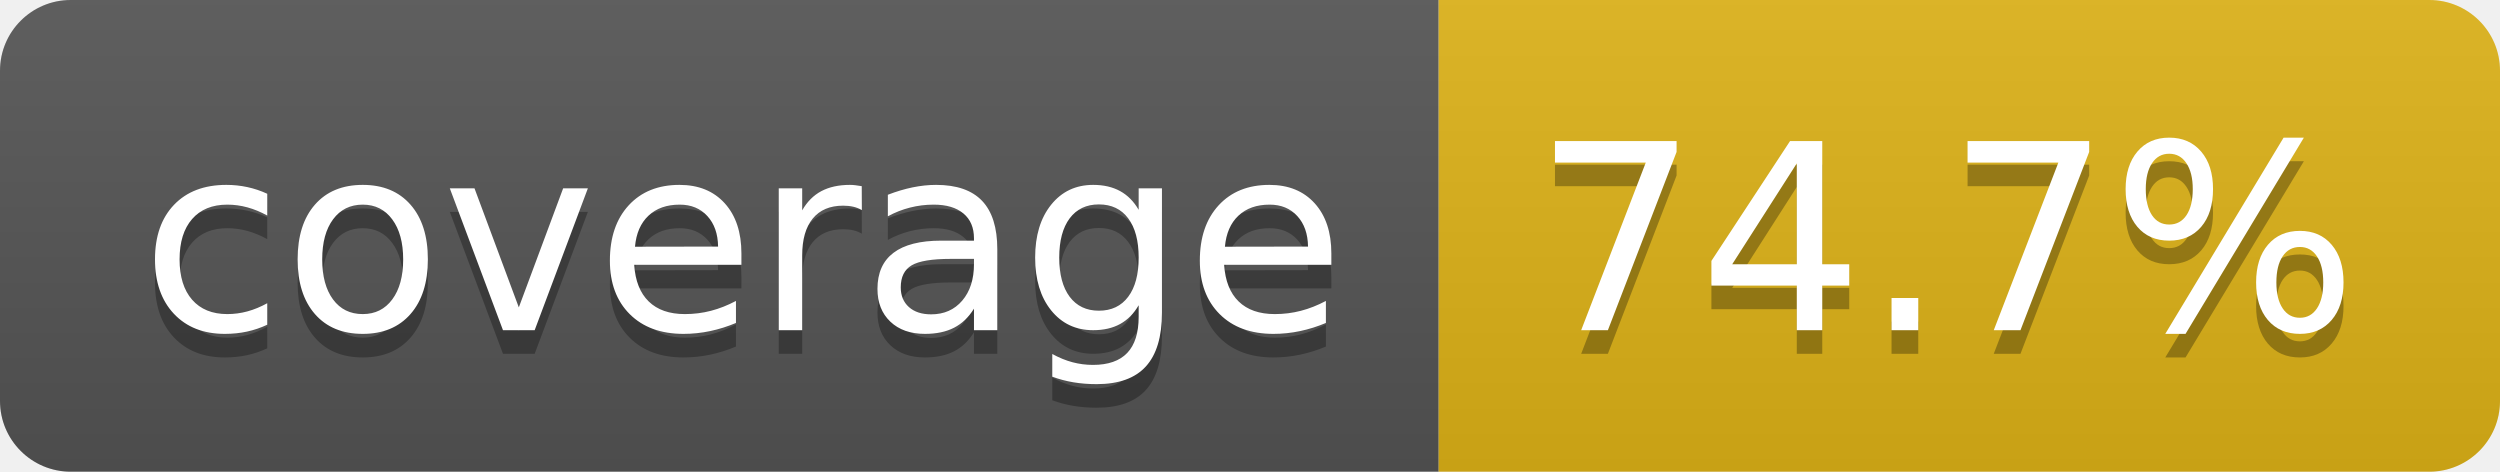
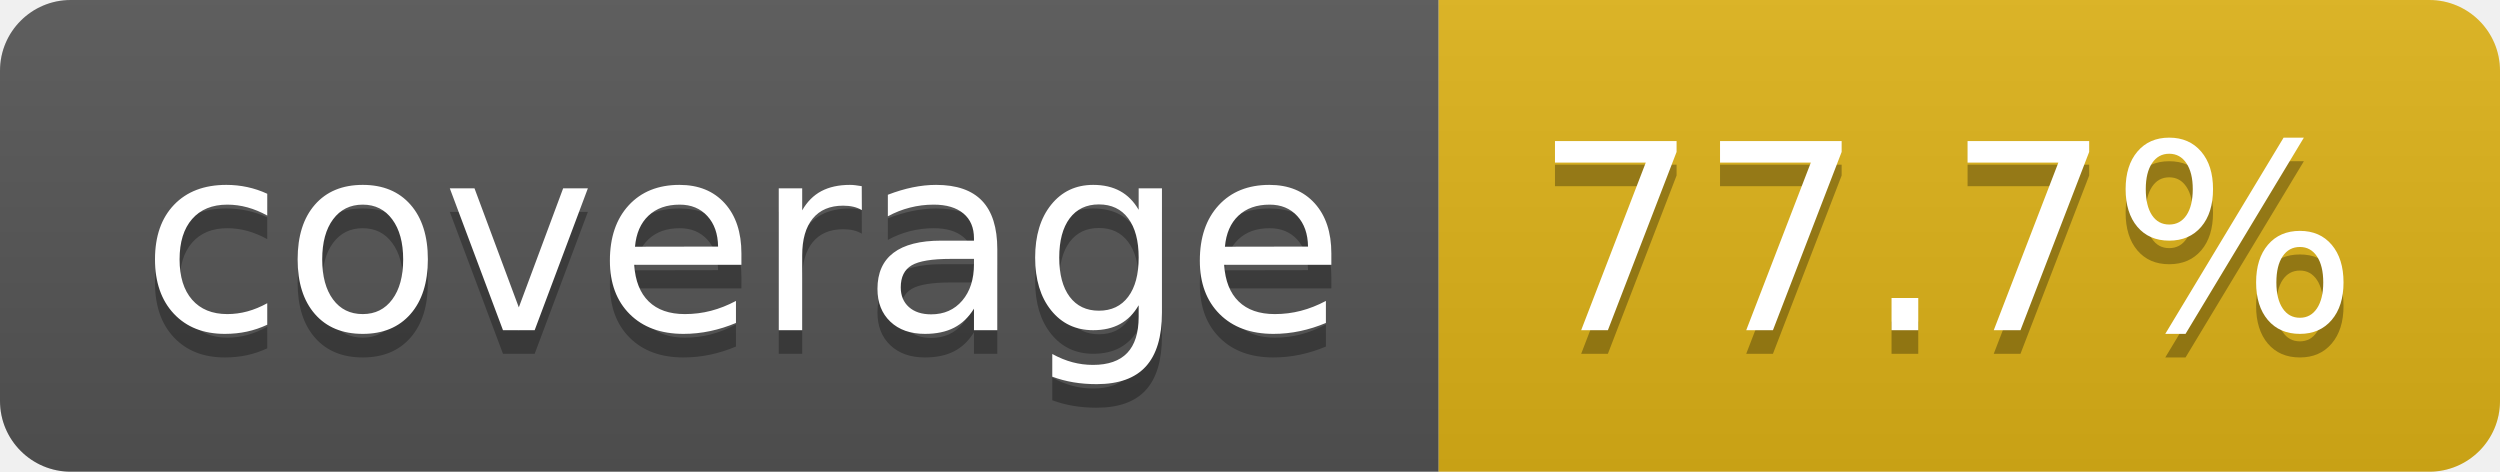
- <svg xmlns="http://www.w3.org/2000/svg" width="106" height="20" role="img" aria-label="coverage: 74.7%">
+ <svg xmlns="http://www.w3.org/2000/svg" width="106" height="20" role="img" aria-label="coverage: 77.7%">
  <linearGradient id="s" x2="0" y2="100%">
    <stop offset="0" stop-color="#bbb" stop-opacity=".1" />
    <stop offset="1" stop-opacity=".1" />
  </linearGradient>
  <clipPath id="r">
    <rect width="106" height="20" rx="3" fill="#fff" />
  </clipPath>
  <g clip-path="url(#r)">
    <rect width="61" height="20" fill="#555" />
    <rect x="61" width="45" height="20" fill="#dfb317" />
    <rect width="106" height="20" fill="url(#s)" />
  </g>
  <g fill="#fff" text-anchor="middle" font-family="Verdana,Geneva,DejaVu Sans,sans-serif" text-rendering="geometricPrecision" font-size="110">
    <text aria-hidden="true" x="315" y="150" fill="#010101" fill-opacity=".3" transform="scale(.1)" textLength="512">coverage</text>
    <text x="315" y="140" transform="scale(.1)" fill="#fff" textLength="512">coverage</text>
-     <text aria-hidden="true" x="825" y="150" fill="#010101" fill-opacity=".3" transform="scale(.1)" textLength="350">74.7%</text>
-     <text x="825" y="140" transform="scale(.1)" fill="#fff" textLength="350">74.7%</text>
+     <text aria-hidden="true" x="825" y="150" fill="#010101" fill-opacity=".3" transform="scale(.1)" textLength="350">77.7%</text>
+     <text x="825" y="140" transform="scale(.1)" fill="#fff" textLength="350">77.7%</text>
  </g>
</svg>
